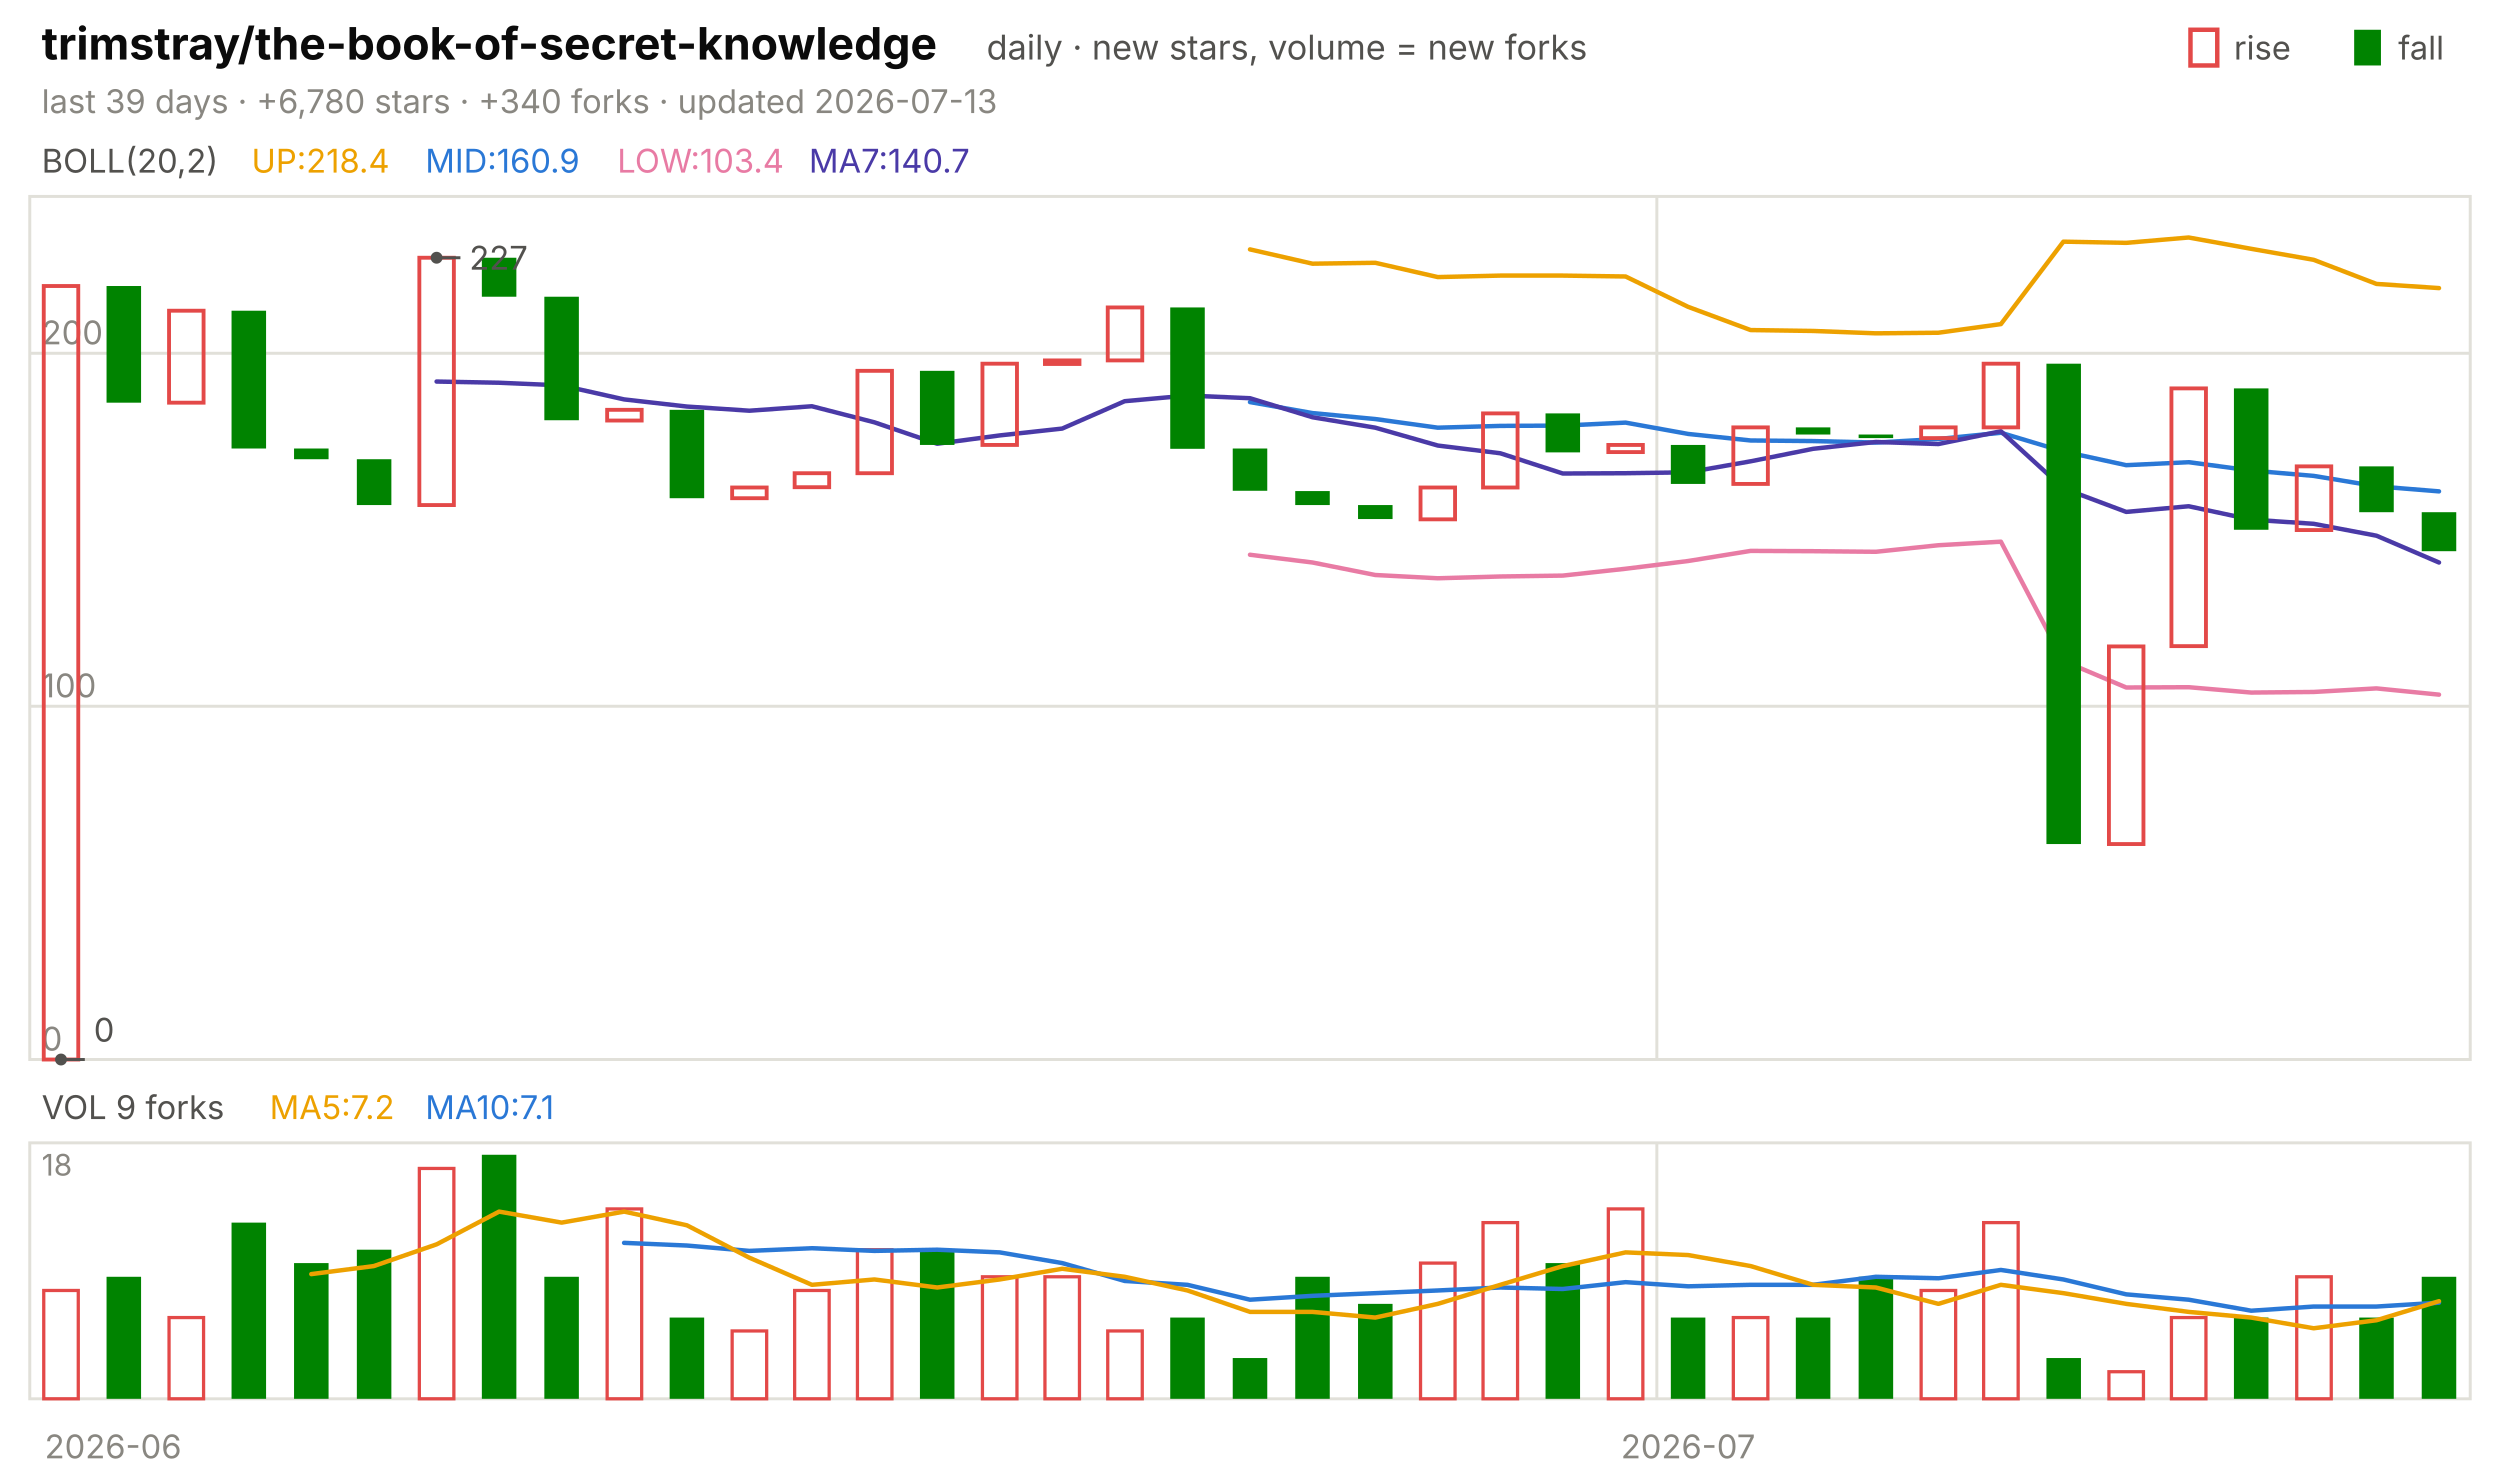
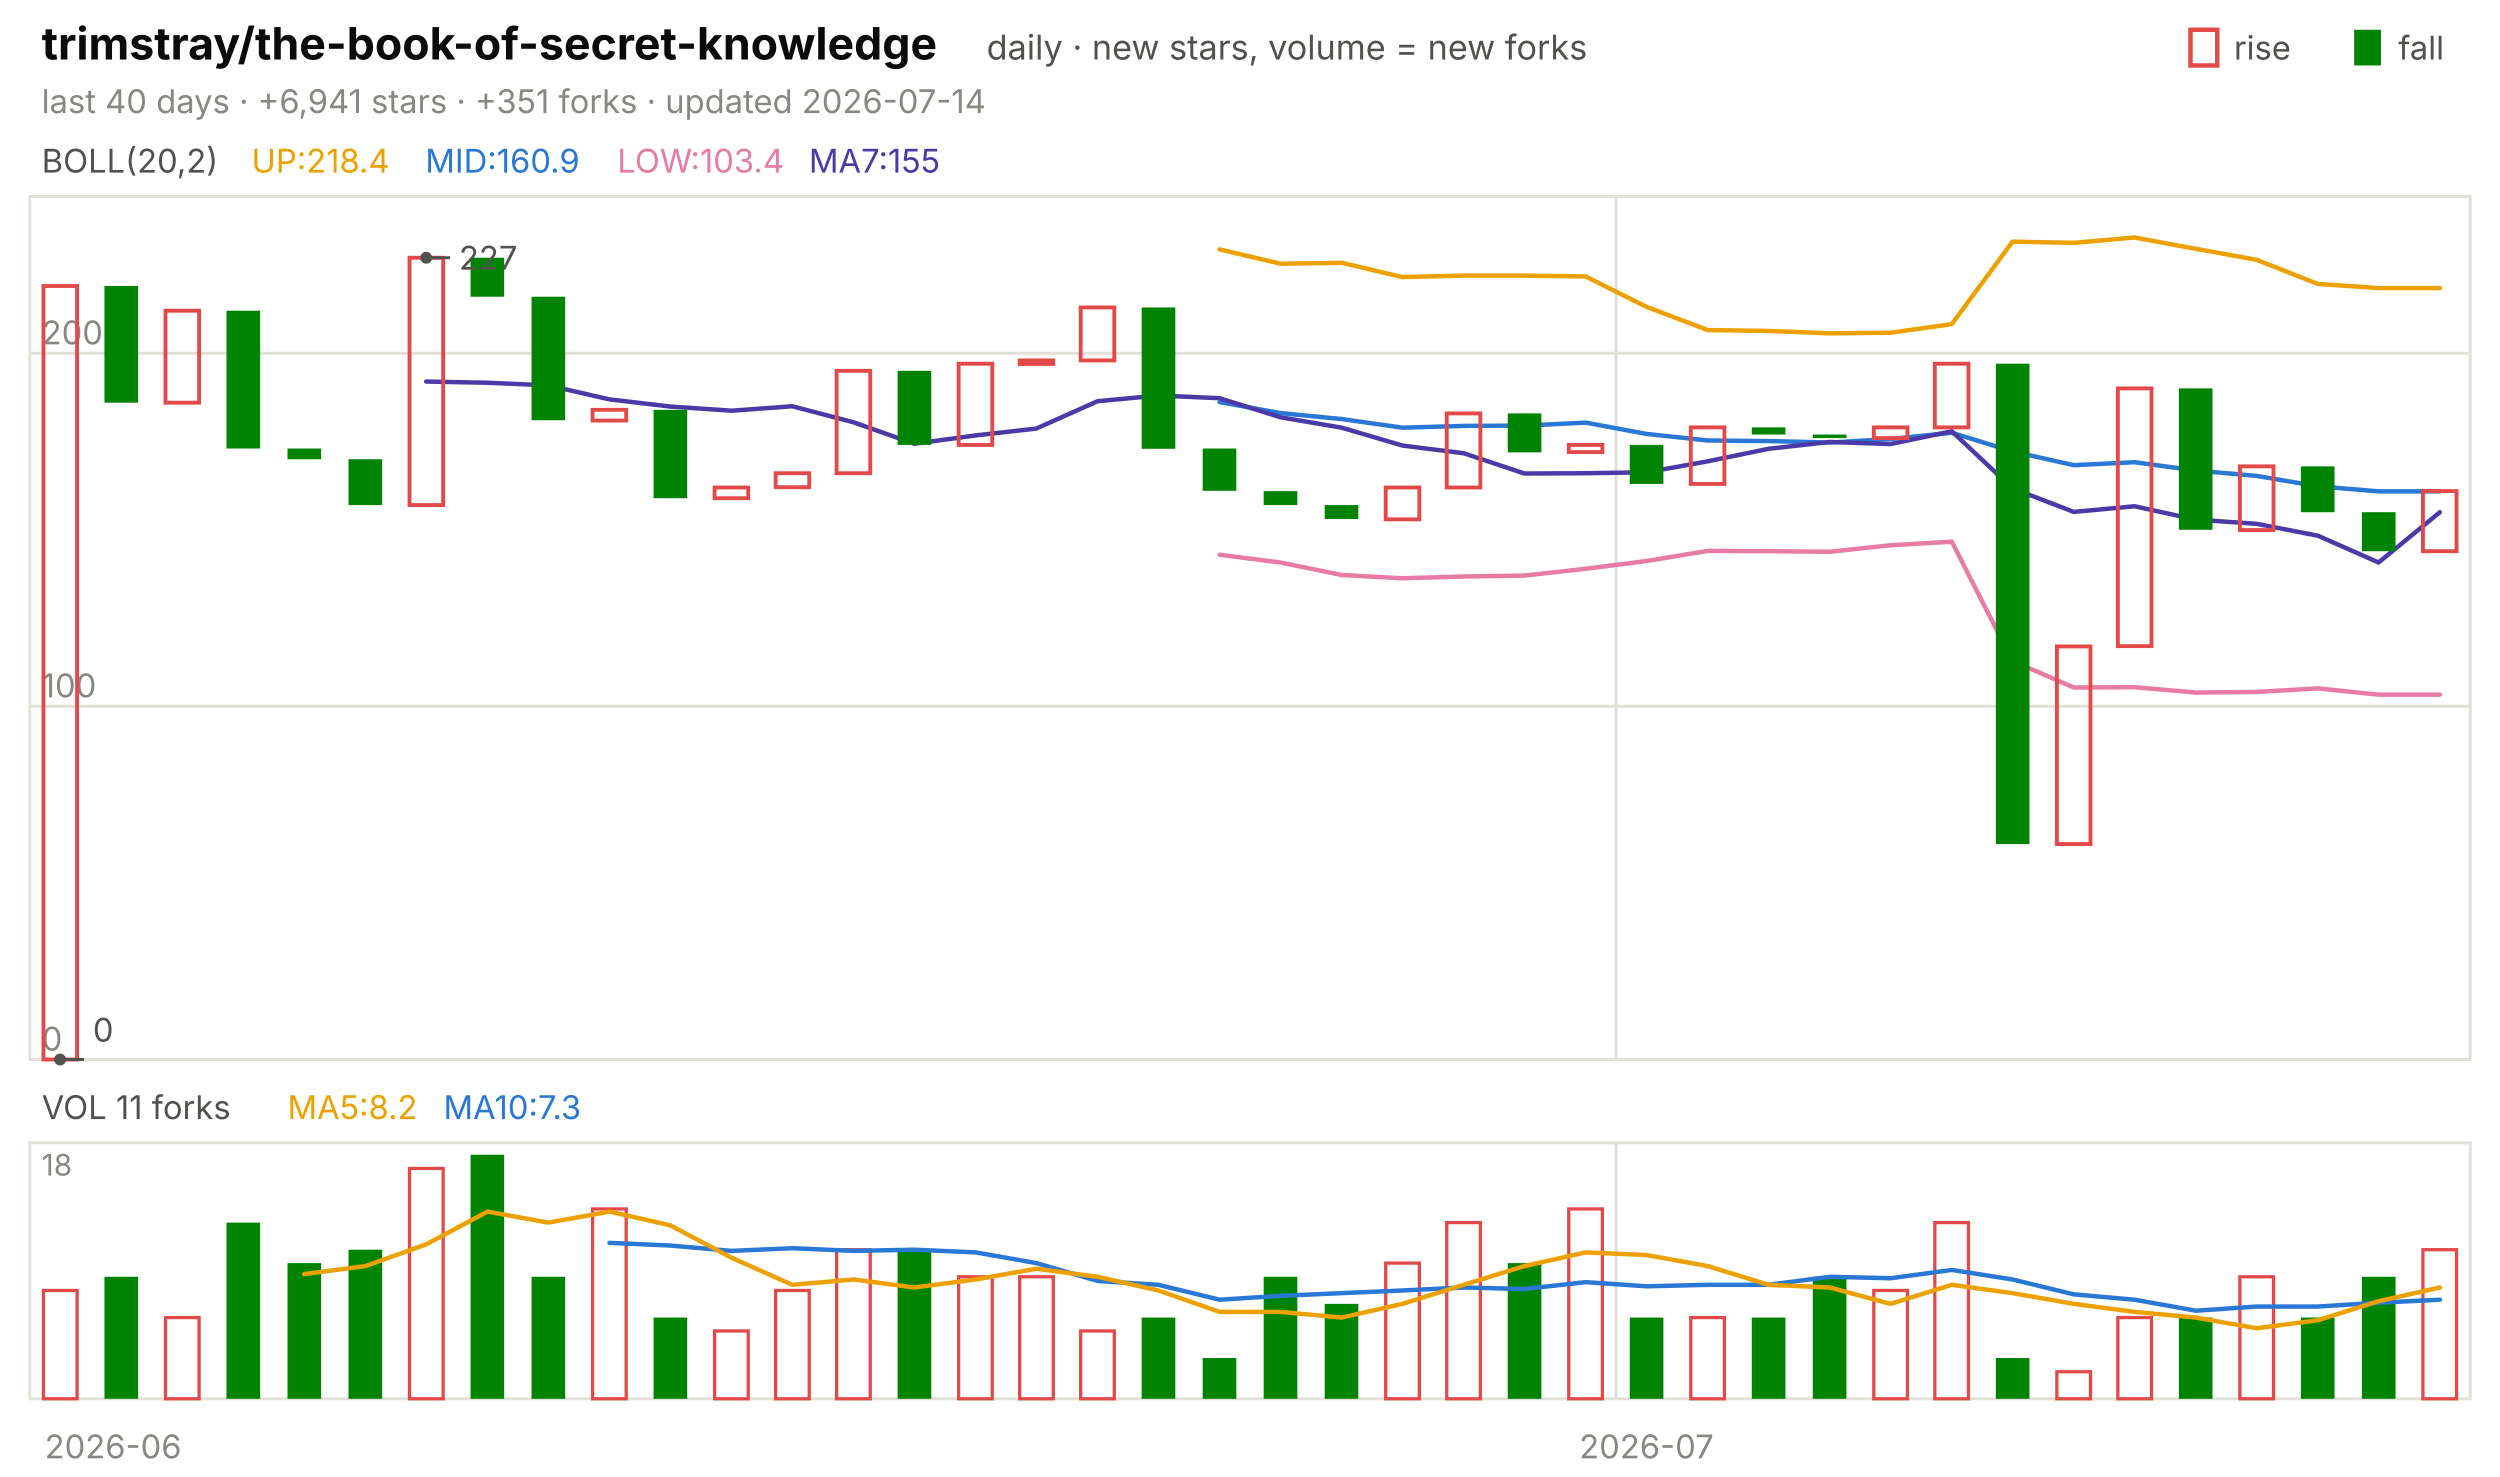
<svg xmlns="http://www.w3.org/2000/svg" viewBox="0 0 840 496" width="840" height="496" font-family="-apple-system,'Segoe UI',system-ui,sans-serif" role="img" aria-label="trimstray/the-book-of-secret-knowledge candlestick chart">
  <text x="14.0" y="20.0" font-size="15" fill="#0b0b0b" font-weight="650">trimstray/the-book-of-secret-knowledge</text>
  <text x="331.5" y="20.0" font-size="11.5" fill="#52514e">daily · new stars, volume = new forks</text>
  <text x="805.8" y="20.0" font-size="11.0" fill="#52514e">fall</text>
  <rect x="791" y="10" width="9" height="12" fill="#008300" />
  <text x="750.6" y="20.0" font-size="11.0" fill="#52514e">rise</text>
  <rect x="736" y="10" width="9" height="12" fill="none" stroke="#e34948" stroke-width="1.5" />
-   <text x="14.0" y="38.0" font-size="11.0" fill="#898781">last 39 days · +6,780 stars · +340 forks · updated 2026-07-13</text>
+   <text x="14.0" y="38.0" font-size="11.0" fill="#898781">last 40 days · +6,941 stars · +351 forks · updated 2026-07-14</text>
  <rect x="10" y="66" width="820" height="290" fill="none" stroke="#e1e0d9" />
  <rect x="10" y="384" width="820" height="86" fill="none" stroke="#e1e0d9" />
  <text x="38.0" y="490.0" font-size="11.0" fill="#898781" text-anchor="middle">2026-06</text>
-   <line x1="556.7" y1="66.0" x2="556.7" y2="356.0" stroke="#e1e0d9" stroke-width="1.0" />
-   <line x1="556.7" y1="384.0" x2="556.7" y2="470.0" stroke="#e1e0d9" stroke-width="1.0" />
-   <text x="567.2" y="490.0" font-size="11.0" fill="#898781" text-anchor="middle">2026-07</text>
+   <line x1="543.0" y1="66.0" x2="543.0" y2="356.0" stroke="#e1e0d9" stroke-width="1.0" />
+   <line x1="543.0" y1="384.0" x2="543.0" y2="470.0" stroke="#e1e0d9" stroke-width="1.0" />
+   <text x="553.2" y="490.0" font-size="11.0" fill="#898781" text-anchor="middle">2026-07</text>
  <text x="14.0" y="58.0" font-size="11.0" fill="#52514e">BOLL(20,2)</text>
  <text x="84.5" y="58.0" font-size="11.0" fill="#eda100">UP:218.4</text>
  <text x="142.9" y="58.0" font-size="11.0" fill="#2a78d6">MID:160.9</text>
  <text x="207.4" y="58.0" font-size="11.0" fill="#e87ba4">LOW:103.4</text>
-   <text x="271.8" y="58.0" font-size="11.0" fill="#4a3aa7">MA7:140.7</text>
+   <text x="271.8" y="58.0" font-size="11.0" fill="#4a3aa7">MA7:155</text>
  <line x1="10.0" y1="356.0" x2="830.0" y2="356.0" stroke="#e1e0d9" stroke-width="1.0" />
  <text x="14.0" y="353.0" font-size="11.0" fill="#898781">0</text>
  <line x1="10.0" y1="237.3" x2="830.0" y2="237.3" stroke="#e1e0d9" stroke-width="1.0" />
  <text x="14.0" y="234.3" font-size="11.0" fill="#898781">100</text>
  <line x1="10.0" y1="118.7" x2="830.0" y2="118.7" stroke="#e1e0d9" stroke-width="1.0" />
  <text x="14.0" y="115.7" font-size="11.0" fill="#898781">200</text>
-   <polyline points="420.0,83.8 441.0,88.6 462.1,88.3 483.1,93.1 504.1,92.6 525.1,92.6 546.2,92.9 567.2,103.1 588.2,110.9 609.2,111.2 630.3,112.0 651.3,111.8 672.3,108.9 693.3,81.2 714.4,81.6 735.4,79.8 756.4,83.6 777.4,87.3 798.5,95.4 819.5,96.8" fill="none" stroke="#eda100" stroke-width="1.5" stroke-linejoin="round" stroke-linecap="round" />
-   <polyline points="420.0,135.1 441.0,138.8 462.1,140.8 483.1,143.7 504.1,143.1 525.1,143.0 546.2,142.0 567.2,145.8 588.2,148.0 609.2,148.2 630.3,148.7 651.3,147.5 672.3,145.4 693.3,151.7 714.4,156.3 735.4,155.3 756.4,158.1 777.4,159.9 798.5,163.4 819.5,165.1" fill="none" stroke="#2a78d6" stroke-width="1.5" stroke-linejoin="round" stroke-linecap="round" />
-   <polyline points="420.0,186.4 441.0,189.0 462.1,193.2 483.1,194.3 504.1,193.7 525.1,193.4 546.2,191.1 567.2,188.5 588.2,185.1 609.2,185.2 630.3,185.4 651.3,183.2 672.3,182.0 693.3,222.1 714.4,231.0 735.4,230.9 756.4,232.7 777.4,232.5 798.5,231.3 819.5,233.4" fill="none" stroke="#e87ba4" stroke-width="1.5" stroke-linejoin="round" stroke-linecap="round" />
-   <polyline points="146.7,128.2 167.7,128.6 188.7,129.5 209.7,134.2 230.8,136.6 251.8,138.0 272.8,136.5 293.8,141.9 314.9,149.1 335.9,146.3 356.9,144.0 377.9,134.8 399.0,132.9 420.0,133.8 441.0,140.2 462.1,143.7 483.1,149.7 504.1,152.3 525.1,159.1 546.2,159.0 567.2,158.7 588.2,155.0 609.2,150.8 630.3,148.5 651.3,149.2 672.3,144.9 693.3,164.1 714.4,172.0 735.4,170.1 756.4,174.6 777.4,176.0 798.5,180.0 819.5,189.0" fill="none" stroke="#4a3aa7" stroke-width="1.5" stroke-linejoin="round" stroke-linecap="round" />
-   <rect x="14.7" y="96.1" width="11.6" height="259.9" fill="none" stroke="#e34948" stroke-width="1.3" />
-   <rect x="35.8" y="96.1" width="11.6" height="39.2" fill="#008300" />
-   <rect x="56.8" y="104.4" width="11.6" height="30.9" fill="none" stroke="#e34948" stroke-width="1.3" />
-   <rect x="77.8" y="104.4" width="11.6" height="46.3" fill="#008300" />
-   <rect x="98.8" y="150.7" width="11.6" height="3.6" fill="#008300" />
-   <rect x="119.9" y="154.3" width="11.6" height="15.4" fill="#008300" />
-   <rect x="140.9" y="86.6" width="11.6" height="83.1" fill="none" stroke="#e34948" stroke-width="1.3" />
-   <rect x="161.9" y="86.6" width="11.6" height="13.1" fill="#008300" />
-   <rect x="182.9" y="99.7" width="11.6" height="41.5" fill="#008300" />
-   <rect x="204.0" y="137.7" width="11.6" height="3.6" fill="none" stroke="#e34948" stroke-width="1.3" />
-   <rect x="225.0" y="137.7" width="11.6" height="29.7" fill="#008300" />
-   <rect x="246.0" y="163.8" width="11.6" height="3.6" fill="none" stroke="#e34948" stroke-width="1.3" />
-   <rect x="267.0" y="159.0" width="11.6" height="4.7" fill="none" stroke="#e34948" stroke-width="1.3" />
-   <rect x="288.1" y="124.6" width="11.6" height="34.4" fill="none" stroke="#e34948" stroke-width="1.3" />
-   <rect x="309.1" y="124.6" width="11.6" height="24.9" fill="#008300" />
-   <rect x="330.1" y="122.2" width="11.6" height="27.3" fill="none" stroke="#e34948" stroke-width="1.3" />
-   <rect x="351.1" y="121.1" width="11.6" height="1.2" fill="none" stroke="#e34948" stroke-width="1.3" />
-   <rect x="372.2" y="103.3" width="11.6" height="17.8" fill="none" stroke="#e34948" stroke-width="1.3" />
-   <rect x="393.2" y="103.3" width="11.6" height="47.5" fill="#008300" />
-   <rect x="414.2" y="150.7" width="11.6" height="14.2" fill="#008300" />
-   <rect x="435.2" y="165.0" width="11.6" height="4.7" fill="#008300" />
-   <rect x="456.3" y="169.7" width="11.6" height="4.7" fill="#008300" />
-   <rect x="477.3" y="163.8" width="11.6" height="10.7" fill="none" stroke="#e34948" stroke-width="1.3" />
-   <rect x="498.3" y="138.9" width="11.6" height="24.9" fill="none" stroke="#e34948" stroke-width="1.3" />
-   <rect x="519.3" y="138.9" width="11.6" height="13.1" fill="#008300" />
-   <rect x="540.4" y="149.5" width="11.6" height="2.4" fill="none" stroke="#e34948" stroke-width="1.3" />
-   <rect x="561.4" y="149.5" width="11.6" height="13.1" fill="#008300" />
-   <rect x="582.4" y="143.6" width="11.6" height="19.0" fill="none" stroke="#e34948" stroke-width="1.3" />
-   <rect x="603.4" y="143.6" width="11.6" height="2.4" fill="#008300" />
-   <rect x="624.5" y="146.0" width="11.6" height="1.2" fill="#008300" />
-   <rect x="645.5" y="143.6" width="11.6" height="3.6" fill="none" stroke="#e34948" stroke-width="1.3" />
-   <rect x="666.5" y="122.2" width="11.6" height="21.4" fill="none" stroke="#e34948" stroke-width="1.3" />
-   <rect x="687.6" y="122.2" width="11.6" height="161.4" fill="#008300" />
-   <rect x="708.6" y="217.2" width="11.6" height="66.4" fill="none" stroke="#e34948" stroke-width="1.3" />
-   <rect x="729.6" y="130.5" width="11.6" height="86.6" fill="none" stroke="#e34948" stroke-width="1.3" />
-   <rect x="750.6" y="130.5" width="11.6" height="47.5" fill="#008300" />
-   <rect x="771.7" y="156.7" width="11.6" height="21.4" fill="none" stroke="#e34948" stroke-width="1.3" />
-   <rect x="792.7" y="156.7" width="11.6" height="15.4" fill="#008300" />
-   <rect x="813.7" y="172.1" width="11.6" height="13.1" fill="#008300" />
-   <circle cx="146.7" cy="86.6" r="2" fill="#52514e" />
-   <line x1="146.7" y1="86.6" x2="154.7" y2="86.6" stroke="#52514e" stroke-width="1.0" />
-   <text x="157.7" y="90.6" font-size="11.0" fill="#52514e">227</text>
-   <circle cx="20.5" cy="356.0" r="2" fill="#52514e" />
-   <line x1="20.5" y1="356.0" x2="28.5" y2="356.0" stroke="#52514e" stroke-width="1.0" />
-   <text x="31.5" y="350.0" font-size="11.0" fill="#52514e">0</text>
-   <text x="14.0" y="376.0" font-size="11.0" fill="#52514e">VOL 9 forks</text>
-   <text x="90.6" y="376.0" font-size="11.0" fill="#eda100">MA5:7.2</text>
-   <text x="142.9" y="376.0" font-size="11.0" fill="#2a78d6">MA10:7.1</text>
+   <polyline points="409.8,83.8 430.2,88.6 450.8,88.3 471.2,93.1 491.8,92.6 512.2,92.6 532.8,92.9 553.2,103.1 573.8,110.9 594.2,111.2 614.8,112.0 635.2,111.8 655.8,108.9 676.2,81.2 696.8,81.6 717.2,79.8 737.8,83.6 758.2,87.3 778.8,95.4 799.2,96.8 819.8,96.8" fill="none" stroke="#eda100" stroke-width="1.5" stroke-linejoin="round" stroke-linecap="round" />
+   <polyline points="409.8,135.1 430.2,138.8 450.8,140.8 471.2,143.7 491.8,143.1 512.2,143.0 532.8,142.0 553.2,145.8 573.8,148.0 594.2,148.2 614.8,148.7 635.2,147.5 655.8,145.4 676.2,151.7 696.8,156.3 717.2,155.3 737.8,158.1 758.2,159.9 778.8,163.4 799.2,165.1 819.8,165.1" fill="none" stroke="#2a78d6" stroke-width="1.5" stroke-linejoin="round" stroke-linecap="round" />
+   <polyline points="409.8,186.4 430.2,189.0 450.8,193.2 471.2,194.3 491.8,193.7 512.2,193.4 532.8,191.1 553.2,188.5 573.8,185.1 594.2,185.2 614.8,185.4 635.2,183.2 655.8,182.0 676.2,222.1 696.8,231.0 717.2,230.9 737.8,232.7 758.2,232.5 778.8,231.3 799.2,233.4 819.8,233.4" fill="none" stroke="#e87ba4" stroke-width="1.5" stroke-linejoin="round" stroke-linecap="round" />
+   <polyline points="143.2,128.2 163.8,128.6 184.2,129.5 204.8,134.2 225.2,136.6 245.8,138.0 266.2,136.5 286.8,141.9 307.2,149.1 327.8,146.3 348.2,144.0 368.8,134.8 389.2,132.9 409.8,133.8 430.2,140.2 450.8,143.7 471.2,149.7 491.8,152.3 512.2,159.1 532.8,159.0 553.2,158.7 573.8,155.0 594.2,150.8 614.8,148.5 635.2,149.2 655.8,144.9 676.2,164.1 696.8,172.0 717.2,170.1 737.8,174.6 758.2,176.0 778.8,180.0 799.2,189.0 819.8,172.1" fill="none" stroke="#4a3aa7" stroke-width="1.5" stroke-linejoin="round" stroke-linecap="round" />
+   <rect x="14.6" y="96.1" width="11.3" height="259.9" fill="none" stroke="#e34948" stroke-width="1.3" />
+   <rect x="35.1" y="96.1" width="11.3" height="39.2" fill="#008300" />
+   <rect x="55.6" y="104.4" width="11.3" height="30.9" fill="none" stroke="#e34948" stroke-width="1.3" />
+   <rect x="76.1" y="104.4" width="11.3" height="46.3" fill="#008300" />
+   <rect x="96.6" y="150.7" width="11.3" height="3.6" fill="#008300" />
+   <rect x="117.1" y="154.3" width="11.3" height="15.4" fill="#008300" />
+   <rect x="137.6" y="86.6" width="11.3" height="83.1" fill="none" stroke="#e34948" stroke-width="1.3" />
+   <rect x="158.1" y="86.6" width="11.3" height="13.1" fill="#008300" />
+   <rect x="178.6" y="99.7" width="11.3" height="41.5" fill="#008300" />
+   <rect x="199.1" y="137.7" width="11.3" height="3.6" fill="none" stroke="#e34948" stroke-width="1.3" />
+   <rect x="219.6" y="137.7" width="11.3" height="29.7" fill="#008300" />
+   <rect x="240.1" y="163.8" width="11.3" height="3.6" fill="none" stroke="#e34948" stroke-width="1.3" />
+   <rect x="260.6" y="159.0" width="11.3" height="4.7" fill="none" stroke="#e34948" stroke-width="1.3" />
+   <rect x="281.1" y="124.6" width="11.3" height="34.4" fill="none" stroke="#e34948" stroke-width="1.3" />
+   <rect x="301.6" y="124.6" width="11.3" height="24.9" fill="#008300" />
+   <rect x="322.1" y="122.2" width="11.3" height="27.3" fill="none" stroke="#e34948" stroke-width="1.3" />
+   <rect x="342.6" y="121.1" width="11.3" height="1.2" fill="none" stroke="#e34948" stroke-width="1.3" />
+   <rect x="363.1" y="103.3" width="11.3" height="17.8" fill="none" stroke="#e34948" stroke-width="1.3" />
+   <rect x="383.6" y="103.3" width="11.3" height="47.5" fill="#008300" />
+   <rect x="404.1" y="150.7" width="11.3" height="14.2" fill="#008300" />
+   <rect x="424.6" y="165.0" width="11.3" height="4.7" fill="#008300" />
+   <rect x="445.1" y="169.7" width="11.3" height="4.7" fill="#008300" />
+   <rect x="465.6" y="163.8" width="11.3" height="10.7" fill="none" stroke="#e34948" stroke-width="1.3" />
+   <rect x="486.1" y="138.9" width="11.3" height="24.9" fill="none" stroke="#e34948" stroke-width="1.3" />
+   <rect x="506.6" y="138.9" width="11.3" height="13.1" fill="#008300" />
+   <rect x="527.1" y="149.5" width="11.3" height="2.4" fill="none" stroke="#e34948" stroke-width="1.3" />
+   <rect x="547.6" y="149.5" width="11.3" height="13.1" fill="#008300" />
+   <rect x="568.1" y="143.6" width="11.3" height="19.0" fill="none" stroke="#e34948" stroke-width="1.3" />
+   <rect x="588.6" y="143.6" width="11.3" height="2.4" fill="#008300" />
+   <rect x="609.1" y="146.0" width="11.3" height="1.2" fill="#008300" />
+   <rect x="629.6" y="143.6" width="11.3" height="3.6" fill="none" stroke="#e34948" stroke-width="1.3" />
+   <rect x="650.1" y="122.2" width="11.3" height="21.4" fill="none" stroke="#e34948" stroke-width="1.3" />
+   <rect x="670.6" y="122.2" width="11.3" height="161.4" fill="#008300" />
+   <rect x="691.1" y="217.2" width="11.3" height="66.4" fill="none" stroke="#e34948" stroke-width="1.3" />
+   <rect x="711.6" y="130.5" width="11.3" height="86.6" fill="none" stroke="#e34948" stroke-width="1.3" />
+   <rect x="732.1" y="130.5" width="11.3" height="47.5" fill="#008300" />
+   <rect x="752.6" y="156.7" width="11.3" height="21.4" fill="none" stroke="#e34948" stroke-width="1.3" />
+   <rect x="773.1" y="156.7" width="11.3" height="15.4" fill="#008300" />
+   <rect x="793.6" y="172.1" width="11.3" height="13.1" fill="#008300" />
+   <rect x="814.1" y="165.0" width="11.3" height="20.2" fill="none" stroke="#e34948" stroke-width="1.3" />
+   <circle cx="143.2" cy="86.6" r="2" fill="#52514e" />
+   <line x1="143.2" y1="86.6" x2="151.2" y2="86.6" stroke="#52514e" stroke-width="1.0" />
+   <text x="154.2" y="90.6" font-size="11.0" fill="#52514e">227</text>
+   <circle cx="20.2" cy="356.0" r="2" fill="#52514e" />
+   <line x1="20.2" y1="356.0" x2="28.2" y2="356.0" stroke="#52514e" stroke-width="1.0" />
+   <text x="31.2" y="350.0" font-size="11.0" fill="#52514e">0</text>
+   <text x="14.0" y="376.0" font-size="11.0" fill="#52514e">VOL 11 forks</text>
+   <text x="96.6" y="376.0" font-size="11.0" fill="#eda100">MA5:8.2</text>
+   <text x="149.0" y="376.0" font-size="11.0" fill="#2a78d6">MA10:7.3</text>
  <text x="14.0" y="395.0" font-size="10" fill="#898781">18</text>
-   <rect x="14.7" y="433.6" width="11.6" height="36.4" fill="none" stroke="#e34948" stroke-width="1.1" />
-   <rect x="35.8" y="429.0" width="11.6" height="41.0" fill="#008300" />
-   <rect x="56.8" y="442.7" width="11.6" height="27.3" fill="none" stroke="#e34948" stroke-width="1.1" />
-   <rect x="77.8" y="410.8" width="11.6" height="59.2" fill="#008300" />
-   <rect x="98.8" y="424.4" width="11.6" height="45.6" fill="#008300" />
-   <rect x="119.9" y="419.9" width="11.6" height="50.1" fill="#008300" />
-   <rect x="140.9" y="392.6" width="11.6" height="77.4" fill="none" stroke="#e34948" stroke-width="1.1" />
-   <rect x="161.9" y="388.0" width="11.6" height="82.0" fill="#008300" />
-   <rect x="182.9" y="429.0" width="11.6" height="41.0" fill="#008300" />
-   <rect x="204.0" y="406.2" width="11.6" height="63.8" fill="none" stroke="#e34948" stroke-width="1.1" />
-   <rect x="225.0" y="442.7" width="11.6" height="27.3" fill="#008300" />
-   <rect x="246.0" y="447.2" width="11.6" height="22.8" fill="none" stroke="#e34948" stroke-width="1.1" />
-   <rect x="267.0" y="433.6" width="11.6" height="36.4" fill="none" stroke="#e34948" stroke-width="1.1" />
-   <rect x="288.1" y="419.9" width="11.6" height="50.1" fill="none" stroke="#e34948" stroke-width="1.1" />
-   <rect x="309.1" y="419.9" width="11.6" height="50.1" fill="#008300" />
-   <rect x="330.1" y="429.0" width="11.6" height="41.0" fill="none" stroke="#e34948" stroke-width="1.1" />
-   <rect x="351.1" y="429.0" width="11.6" height="41.0" fill="none" stroke="#e34948" stroke-width="1.1" />
-   <rect x="372.2" y="447.2" width="11.6" height="22.8" fill="none" stroke="#e34948" stroke-width="1.1" />
-   <rect x="393.2" y="442.7" width="11.6" height="27.3" fill="#008300" />
-   <rect x="414.2" y="456.3" width="11.6" height="13.7" fill="#008300" />
-   <rect x="435.2" y="429.0" width="11.6" height="41.0" fill="#008300" />
-   <rect x="456.3" y="438.1" width="11.6" height="31.9" fill="#008300" />
-   <rect x="477.3" y="424.4" width="11.6" height="45.6" fill="none" stroke="#e34948" stroke-width="1.1" />
-   <rect x="498.3" y="410.8" width="11.6" height="59.2" fill="none" stroke="#e34948" stroke-width="1.1" />
-   <rect x="519.3" y="424.4" width="11.6" height="45.6" fill="#008300" />
-   <rect x="540.4" y="406.2" width="11.6" height="63.8" fill="none" stroke="#e34948" stroke-width="1.1" />
-   <rect x="561.4" y="442.7" width="11.6" height="27.3" fill="#008300" />
-   <rect x="582.4" y="442.7" width="11.6" height="27.3" fill="none" stroke="#e34948" stroke-width="1.1" />
-   <rect x="603.4" y="442.7" width="11.6" height="27.3" fill="#008300" />
-   <rect x="624.5" y="429.0" width="11.6" height="41.0" fill="#008300" />
-   <rect x="645.5" y="433.6" width="11.6" height="36.4" fill="none" stroke="#e34948" stroke-width="1.1" />
-   <rect x="666.5" y="410.8" width="11.6" height="59.2" fill="none" stroke="#e34948" stroke-width="1.1" />
-   <rect x="687.6" y="456.3" width="11.6" height="13.7" fill="#008300" />
-   <rect x="708.6" y="460.9" width="11.6" height="9.1" fill="none" stroke="#e34948" stroke-width="1.1" />
-   <rect x="729.6" y="442.7" width="11.6" height="27.3" fill="none" stroke="#e34948" stroke-width="1.1" />
-   <rect x="750.6" y="442.7" width="11.6" height="27.3" fill="#008300" />
-   <rect x="771.7" y="429.0" width="11.6" height="41.0" fill="none" stroke="#e34948" stroke-width="1.1" />
-   <rect x="792.7" y="442.7" width="11.6" height="27.3" fill="#008300" />
-   <rect x="813.7" y="429.0" width="11.6" height="41.0" fill="#008300" />
-   <polyline points="209.7,417.6 230.8,418.5 251.8,420.3 272.8,419.4 293.8,420.3 314.9,419.9 335.9,420.8 356.9,424.4 377.9,430.4 399.0,431.7 420.0,436.7 441.0,435.4 462.1,434.5 483.1,433.6 504.1,432.6 525.1,433.1 546.2,430.8 567.2,432.2 588.2,431.7 609.2,431.7 630.3,429.0 651.3,429.5 672.3,426.7 693.3,429.9 714.4,434.9 735.4,436.7 756.4,440.4 777.4,439.0 798.5,439.0 819.5,437.7" fill="none" stroke="#2a78d6" stroke-width="1.5" stroke-linejoin="round" stroke-linecap="round" />
-   <polyline points="104.6,428.1 125.6,425.4 146.7,418.1 167.7,407.1 188.7,410.8 209.7,407.1 230.8,411.7 251.8,422.6 272.8,431.7 293.8,429.9 314.9,432.6 335.9,429.9 356.9,426.3 377.9,429.0 399.0,433.6 420.0,440.8 441.0,440.8 462.1,442.7 483.1,438.1 504.1,431.7 525.1,425.4 546.2,420.8 567.2,421.7 588.2,425.4 609.2,431.7 630.3,432.6 651.3,438.1 672.3,431.7 693.3,434.5 714.4,438.1 735.4,440.8 756.4,442.7 777.4,446.3 798.5,443.6 819.5,437.2" fill="none" stroke="#eda100" stroke-width="1.5" stroke-linejoin="round" stroke-linecap="round" />
+   <rect x="14.6" y="433.6" width="11.3" height="36.4" fill="none" stroke="#e34948" stroke-width="1.1" />
+   <rect x="35.1" y="429.0" width="11.3" height="41.0" fill="#008300" />
+   <rect x="55.6" y="442.7" width="11.3" height="27.3" fill="none" stroke="#e34948" stroke-width="1.1" />
+   <rect x="76.1" y="410.8" width="11.3" height="59.2" fill="#008300" />
+   <rect x="96.6" y="424.4" width="11.3" height="45.6" fill="#008300" />
+   <rect x="117.1" y="419.9" width="11.3" height="50.1" fill="#008300" />
+   <rect x="137.6" y="392.6" width="11.3" height="77.4" fill="none" stroke="#e34948" stroke-width="1.1" />
+   <rect x="158.1" y="388.0" width="11.3" height="82.0" fill="#008300" />
+   <rect x="178.6" y="429.0" width="11.3" height="41.0" fill="#008300" />
+   <rect x="199.1" y="406.2" width="11.3" height="63.8" fill="none" stroke="#e34948" stroke-width="1.1" />
+   <rect x="219.6" y="442.7" width="11.3" height="27.3" fill="#008300" />
+   <rect x="240.1" y="447.2" width="11.3" height="22.8" fill="none" stroke="#e34948" stroke-width="1.1" />
+   <rect x="260.6" y="433.6" width="11.3" height="36.4" fill="none" stroke="#e34948" stroke-width="1.1" />
+   <rect x="281.1" y="419.9" width="11.3" height="50.1" fill="none" stroke="#e34948" stroke-width="1.1" />
+   <rect x="301.6" y="419.9" width="11.3" height="50.1" fill="#008300" />
+   <rect x="322.1" y="429.0" width="11.3" height="41.0" fill="none" stroke="#e34948" stroke-width="1.1" />
+   <rect x="342.6" y="429.0" width="11.3" height="41.0" fill="none" stroke="#e34948" stroke-width="1.1" />
+   <rect x="363.1" y="447.2" width="11.3" height="22.8" fill="none" stroke="#e34948" stroke-width="1.1" />
+   <rect x="383.6" y="442.7" width="11.3" height="27.3" fill="#008300" />
+   <rect x="404.1" y="456.3" width="11.3" height="13.7" fill="#008300" />
+   <rect x="424.6" y="429.0" width="11.3" height="41.0" fill="#008300" />
+   <rect x="445.1" y="438.1" width="11.3" height="31.9" fill="#008300" />
+   <rect x="465.6" y="424.4" width="11.3" height="45.6" fill="none" stroke="#e34948" stroke-width="1.1" />
+   <rect x="486.1" y="410.8" width="11.3" height="59.2" fill="none" stroke="#e34948" stroke-width="1.1" />
+   <rect x="506.6" y="424.4" width="11.3" height="45.6" fill="#008300" />
+   <rect x="527.1" y="406.2" width="11.3" height="63.8" fill="none" stroke="#e34948" stroke-width="1.1" />
+   <rect x="547.6" y="442.7" width="11.3" height="27.3" fill="#008300" />
+   <rect x="568.1" y="442.7" width="11.3" height="27.3" fill="none" stroke="#e34948" stroke-width="1.1" />
+   <rect x="588.6" y="442.7" width="11.3" height="27.3" fill="#008300" />
+   <rect x="609.1" y="429.0" width="11.3" height="41.0" fill="#008300" />
+   <rect x="629.6" y="433.6" width="11.3" height="36.4" fill="none" stroke="#e34948" stroke-width="1.1" />
+   <rect x="650.1" y="410.8" width="11.3" height="59.2" fill="none" stroke="#e34948" stroke-width="1.1" />
+   <rect x="670.6" y="456.3" width="11.3" height="13.7" fill="#008300" />
+   <rect x="691.1" y="460.9" width="11.3" height="9.1" fill="none" stroke="#e34948" stroke-width="1.1" />
+   <rect x="711.6" y="442.7" width="11.3" height="27.3" fill="none" stroke="#e34948" stroke-width="1.1" />
+   <rect x="732.1" y="442.7" width="11.3" height="27.3" fill="#008300" />
+   <rect x="752.6" y="429.0" width="11.3" height="41.0" fill="none" stroke="#e34948" stroke-width="1.1" />
+   <rect x="773.1" y="442.7" width="11.3" height="27.3" fill="#008300" />
+   <rect x="793.6" y="429.0" width="11.3" height="41.0" fill="#008300" />
+   <rect x="814.1" y="419.9" width="11.3" height="50.1" fill="none" stroke="#e34948" stroke-width="1.1" />
+   <polyline points="204.8,417.6 225.2,418.5 245.8,420.3 266.2,419.4 286.8,420.3 307.2,419.9 327.8,420.8 348.2,424.4 368.8,430.4 389.2,431.7 409.8,436.7 430.2,435.4 450.8,434.5 471.2,433.6 491.8,432.6 512.2,433.1 532.8,430.8 553.2,432.2 573.8,431.7 594.2,431.7 614.8,429.0 635.2,429.5 655.8,426.7 676.2,429.9 696.8,434.9 717.2,436.7 737.8,440.4 758.2,439.0 778.8,439.0 799.2,437.7 819.8,436.7" fill="none" stroke="#2a78d6" stroke-width="1.5" stroke-linejoin="round" stroke-linecap="round" />
+   <polyline points="102.2,428.1 122.8,425.4 143.2,418.1 163.8,407.1 184.2,410.8 204.8,407.1 225.2,411.7 245.8,422.6 266.2,431.7 286.8,429.9 307.2,432.6 327.8,429.9 348.2,426.3 368.8,429.0 389.2,433.6 409.8,440.8 430.2,440.8 450.8,442.7 471.2,438.1 491.8,431.7 512.2,425.4 532.8,420.8 553.2,421.7 573.8,425.4 594.2,431.7 614.8,432.6 635.2,438.1 655.8,431.7 676.2,434.5 696.8,438.1 717.2,440.8 737.8,442.7 758.2,446.3 778.8,443.6 799.2,437.2 819.8,432.6" fill="none" stroke="#eda100" stroke-width="1.5" stroke-linejoin="round" stroke-linecap="round" />
</svg>
